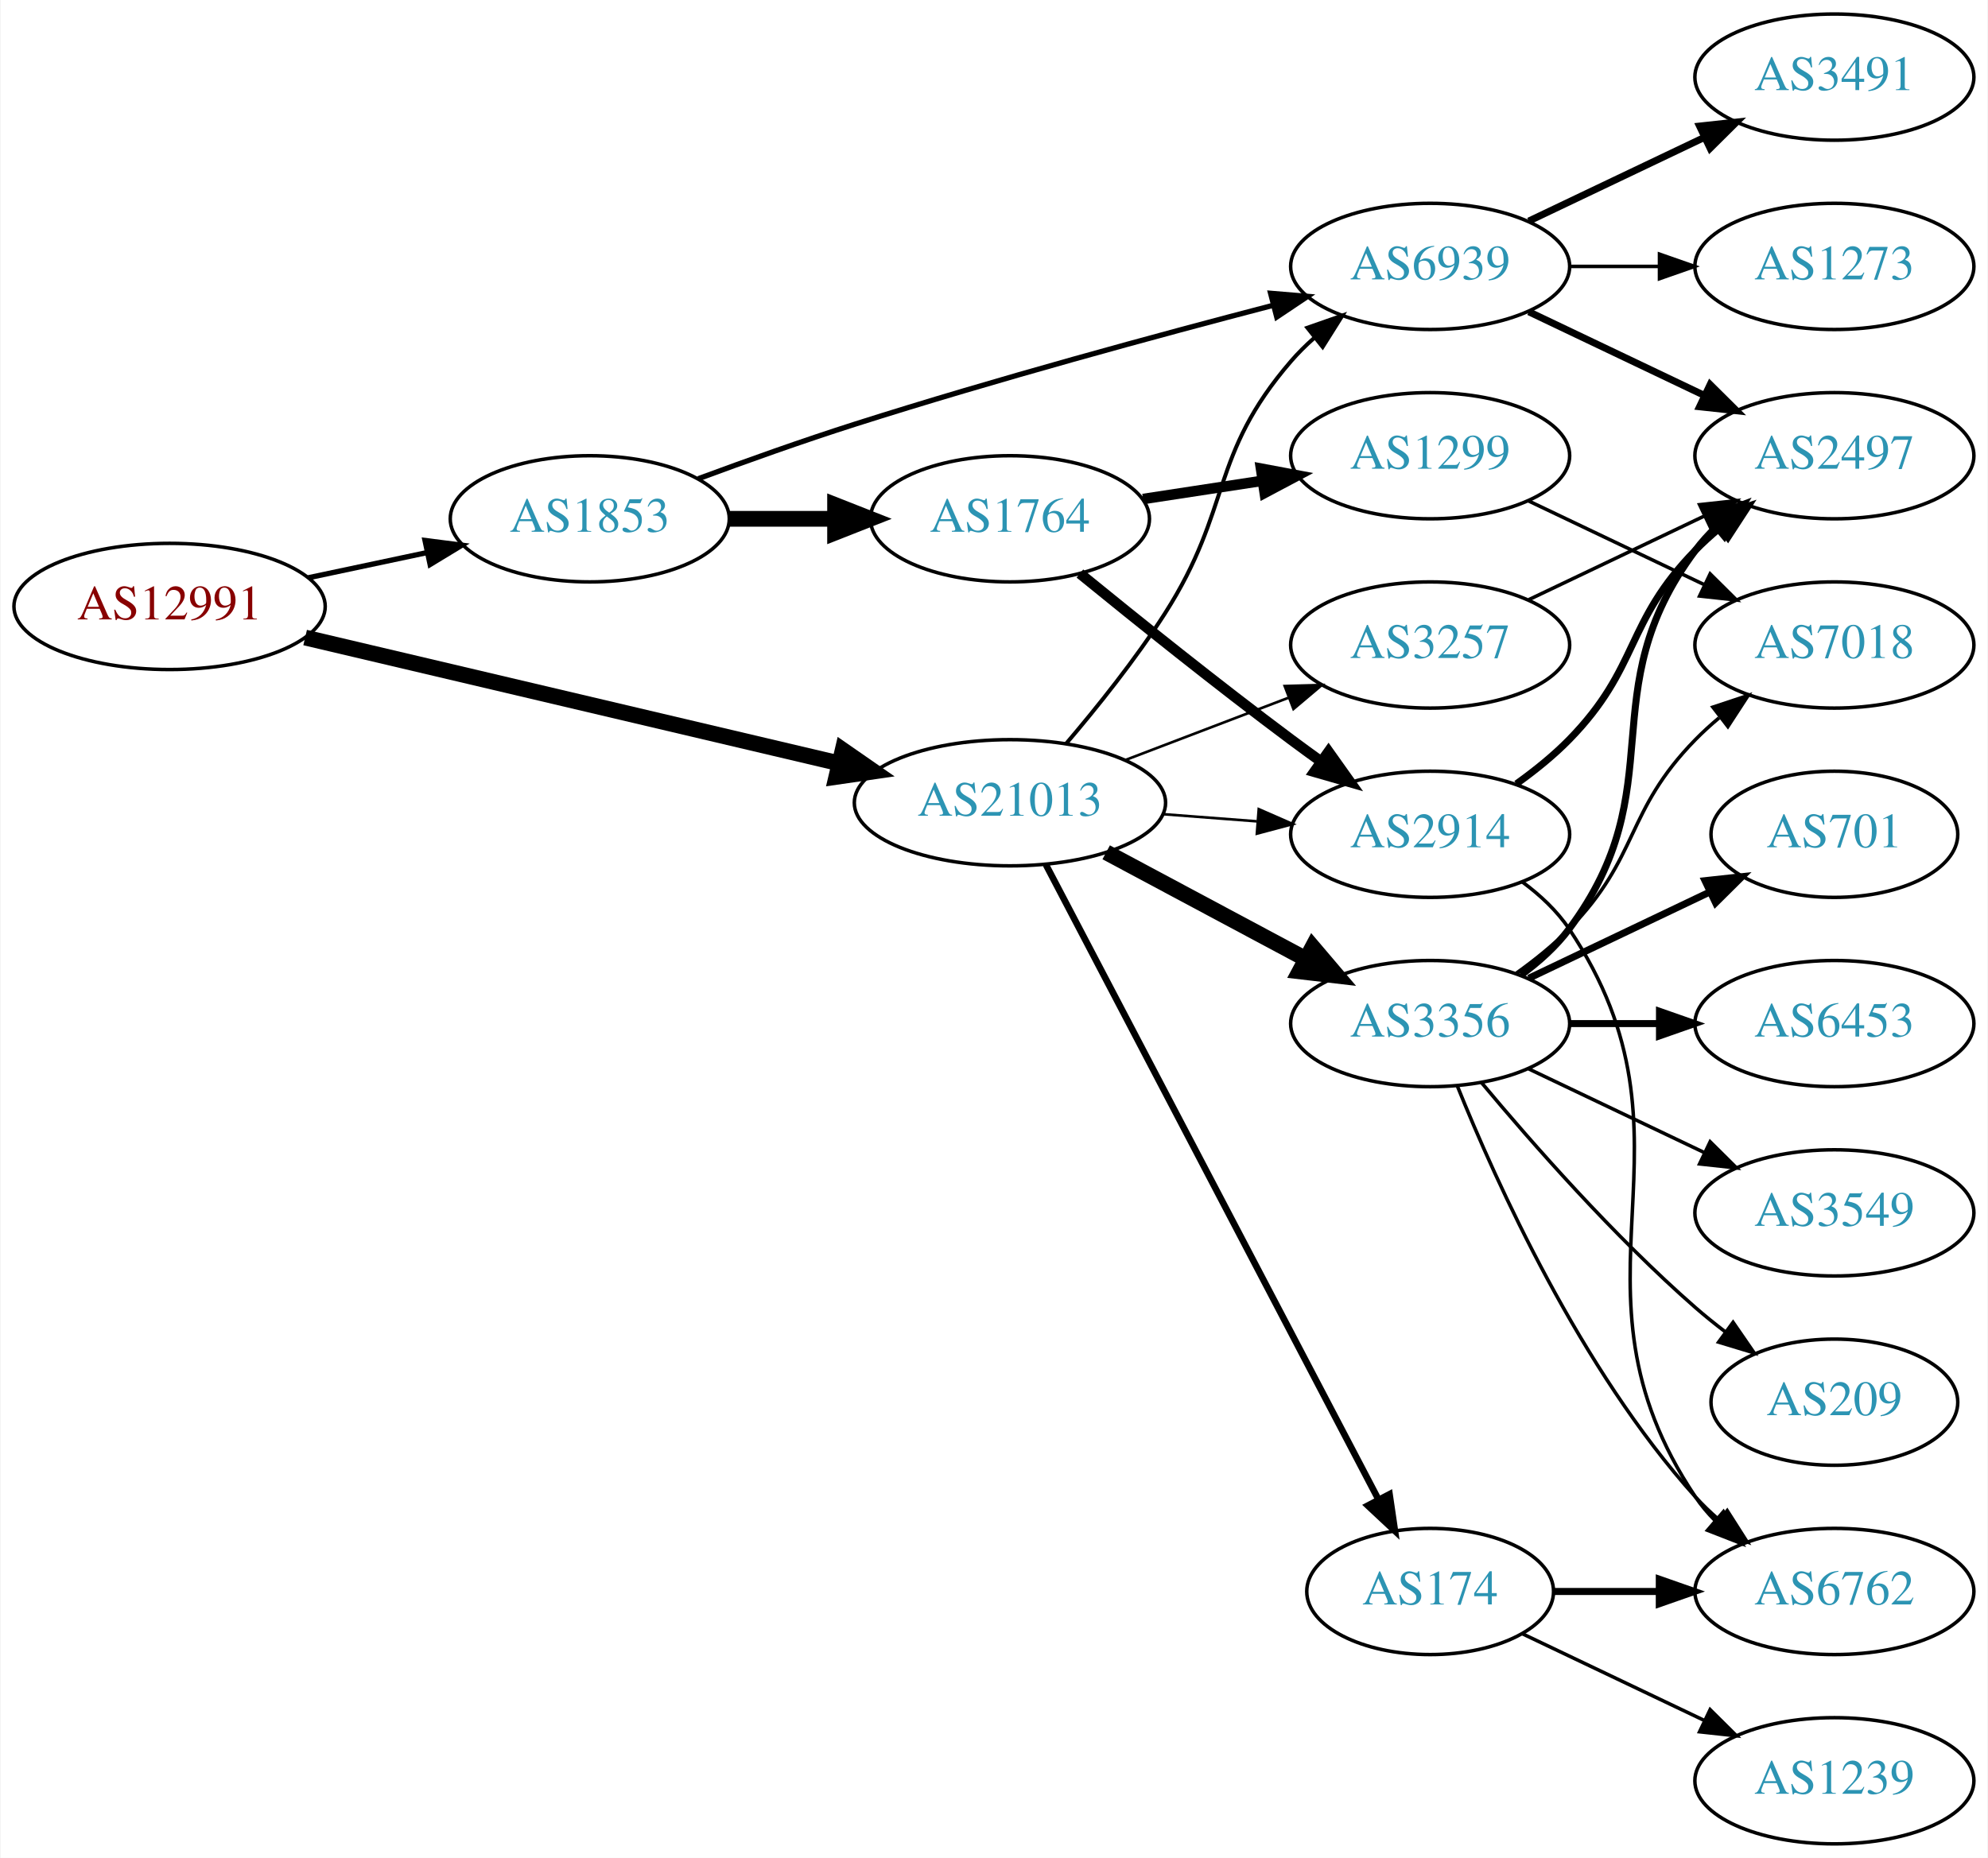
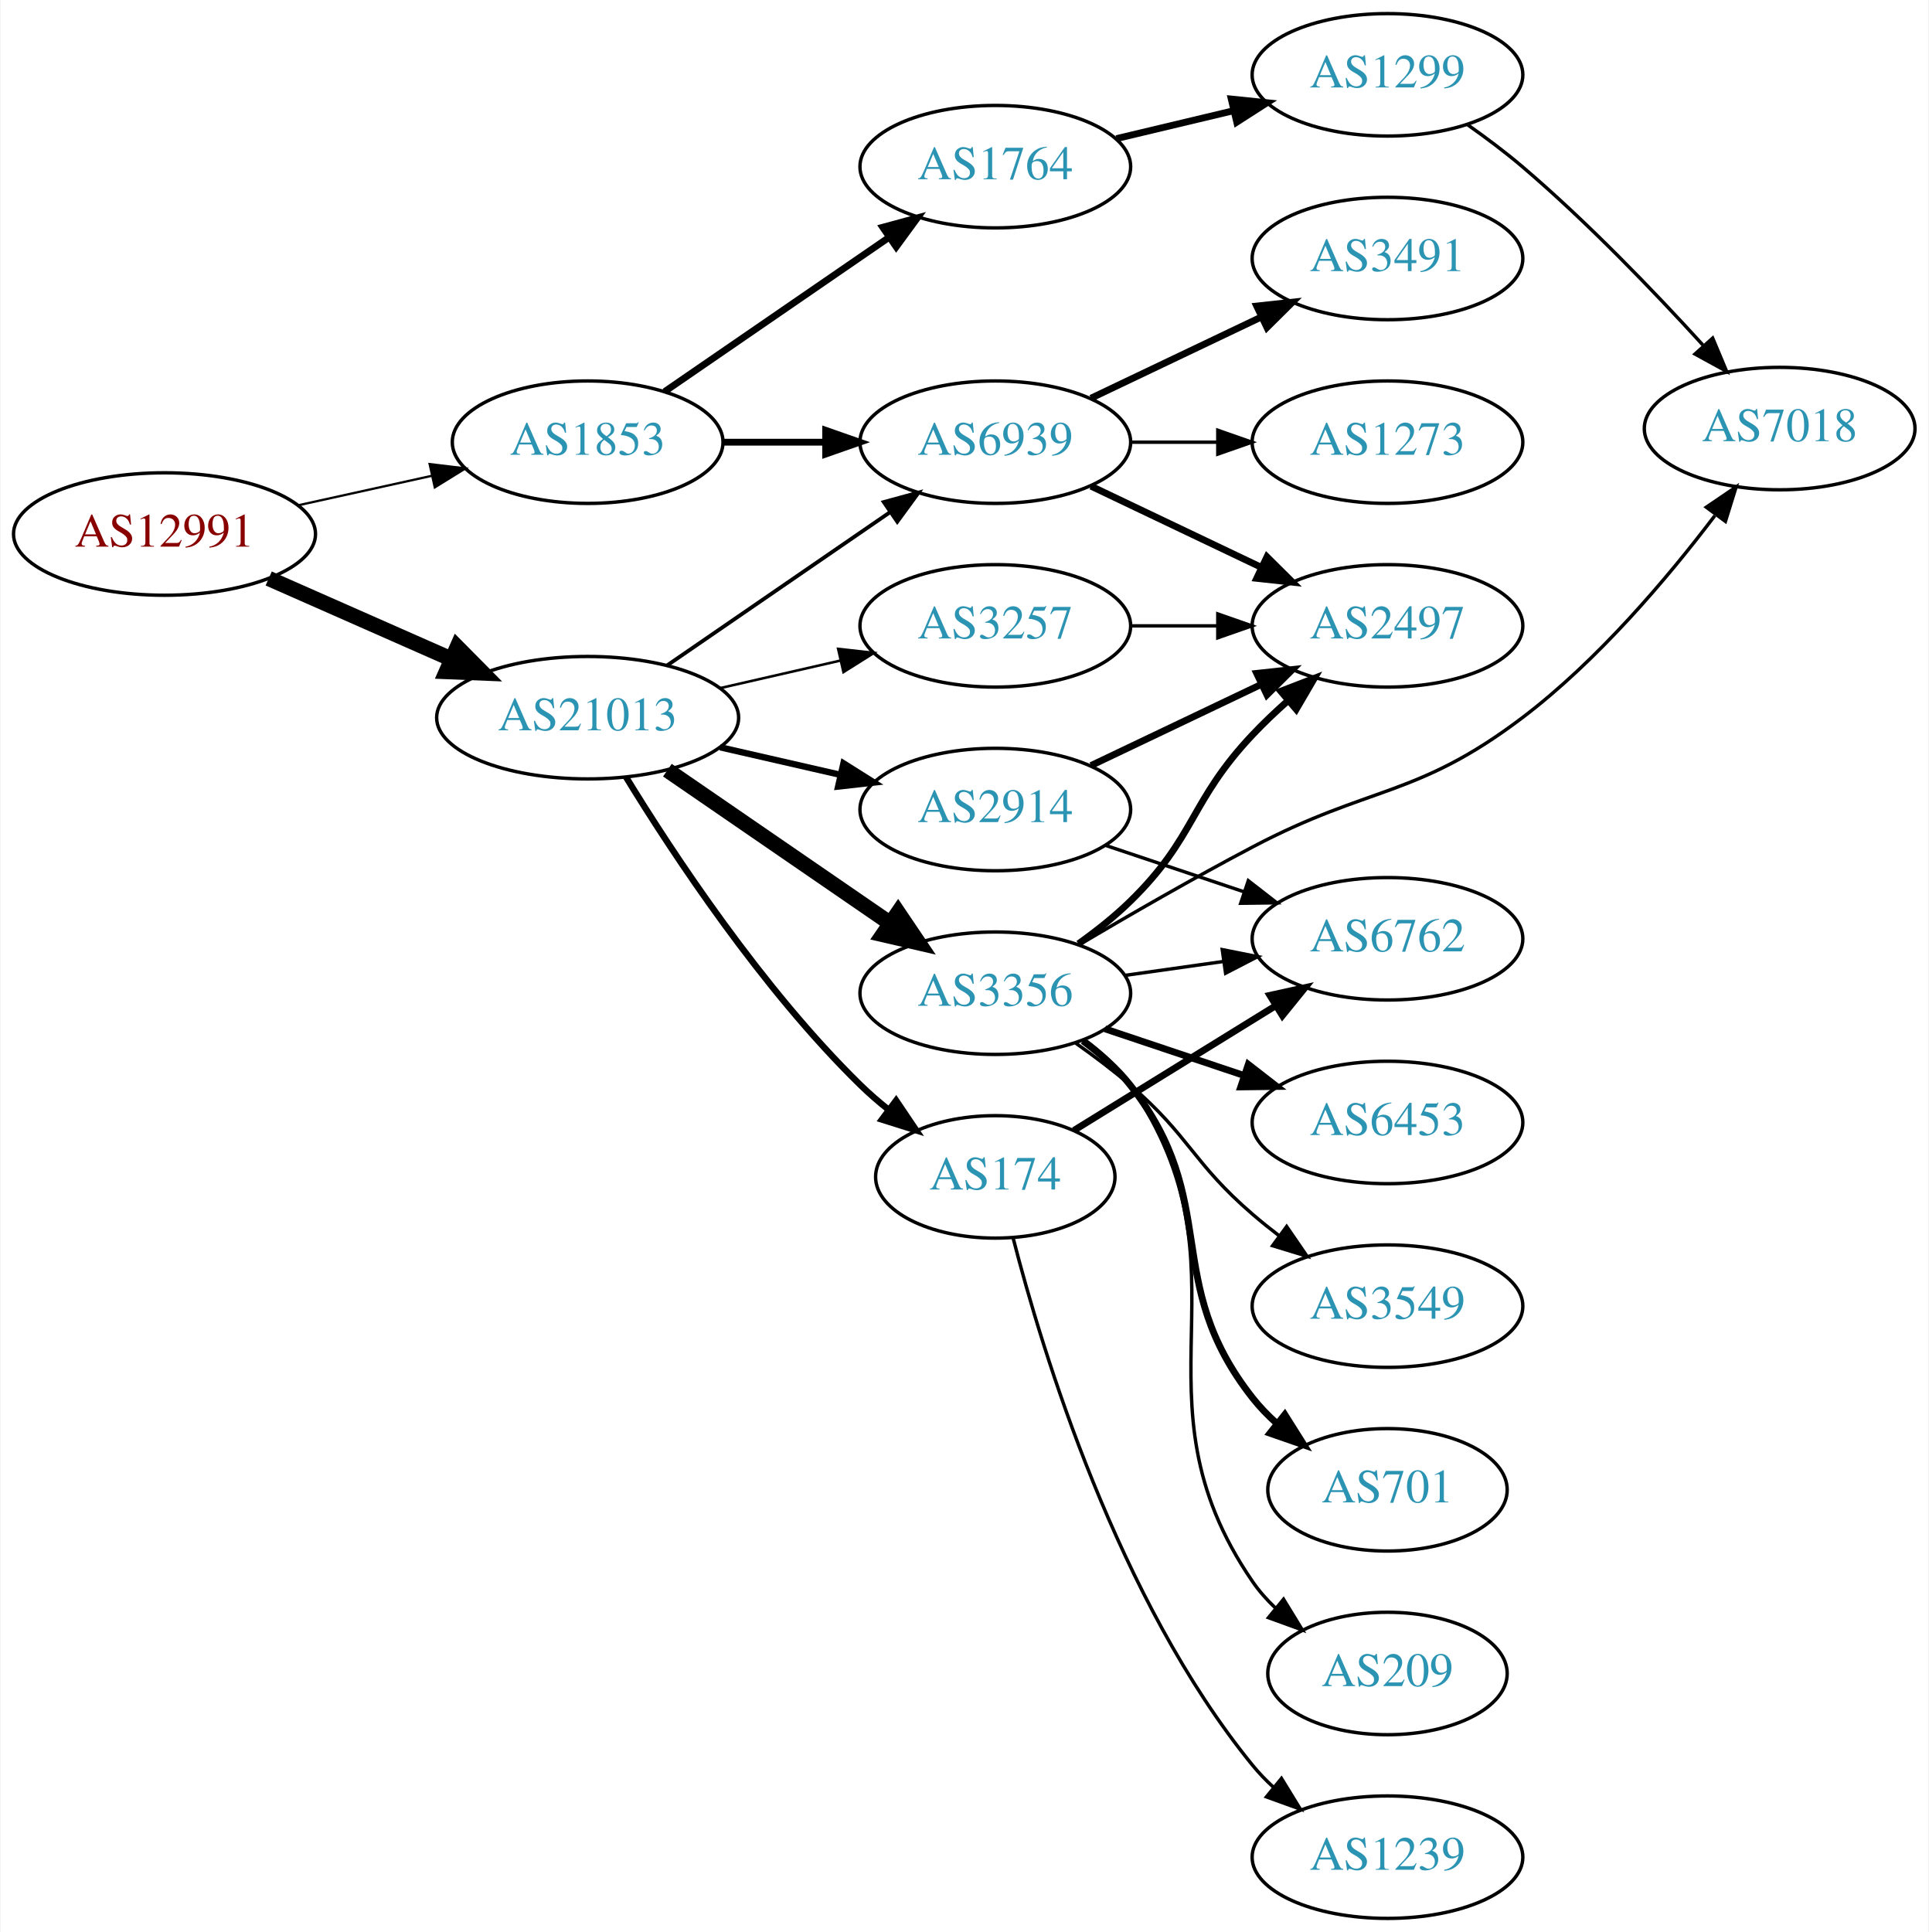
- <svg xmlns="http://www.w3.org/2000/svg" xmlns:xlink="http://www.w3.org/1999/xlink" width="567pt" height="530pt" viewBox="0.00 0.00 566.66 530.00">
-   <g id="graph0" class="graph" transform="scale(1 1) rotate(0) translate(4 526)">
-     <polygon fill="white" stroke="none" points="-4,4 -4,-526 562.663,-526 562.663,4 -4,4" />
+ <svg xmlns="http://www.w3.org/2000/svg" xmlns:xlink="http://www.w3.org/1999/xlink" width="567pt" height="568pt" viewBox="0.00 0.00 566.66 568.00">
+   <g id="graph0" class="graph" transform="scale(1 1) rotate(0) translate(4 564)">
+     <polygon fill="white" stroke="none" points="-4,4 -4,-564 562.663,-564 562.663,4 -4,4" />
    <g id="node1" class="node">
      <g id="a_node1">
        <a xlink:href="/asn/12991" xlink:title="AS12991 ~ Rechenzentrum [AT]">
-           <ellipse fill="#ffffff" stroke="black" cx="44.196" cy="-353" rx="44.393" ry="18" />
-           <text text-anchor="middle" x="44.196" y="-349.3" font-family="Times,serif" font-size="14.00" fill="#880000">AS12991</text>
+           <ellipse fill="#ffffff" stroke="black" cx="44.196" cy="-407" rx="44.393" ry="18" />
+           <text text-anchor="middle" x="44.196" y="-403.3" font-family="Times,serif" font-size="14.00" fill="#880000">AS12991</text>
        </a>
      </g>
    </g>
    <g id="node2" class="node">
      <g id="a_node2">
        <a xlink:href="/asn/1853" xlink:title="AS1853 ~ ACOnet Backbone [AT]">
-           <ellipse fill="#ffffff" stroke="black" cx="164.039" cy="-378" rx="39.794" ry="18" />
-           <text text-anchor="middle" x="164.039" y="-374.3" font-family="Times,serif" font-size="14.00" fill="#2c94b3">AS1853</text>
+           <ellipse fill="#ffffff" stroke="black" cx="168.588" cy="-434" rx="39.794" ry="18" />
+           <text text-anchor="middle" x="168.588" y="-430.3" font-family="Times,serif" font-size="14.00" fill="#2c94b3">AS1853</text>
        </a>
      </g>
    </g>
    <g id="edge1" class="edge">
-       <path fill="none" stroke="black" stroke-width="1.5" d="M83.782,-361.186C94.575,-363.476 106.404,-365.985 117.556,-368.351" />
-       <polygon fill="black" stroke="black" stroke-width="1.5" points="117.048,-371.821 127.557,-370.473 118.501,-364.974 117.048,-371.821" />
+       <path fill="none" stroke="black" stroke-width="0.667" d="M83.586,-415.469C95.977,-418.202 109.824,-421.257 122.644,-424.085" />
+       <polygon fill="black" stroke="black" stroke-width="0.667" points="122.14,-427.558 132.659,-426.295 123.648,-420.722 122.14,-427.558" />
    </g>
    <g id="node3" class="node">
      <g id="a_node3">
        <a xlink:href="/asn/21013" xlink:title="AS21013 ~ Wels, AT [AT]">
-           <ellipse fill="#ffffff" stroke="black" cx="283.881" cy="-297" rx="44.393" ry="18" />
-           <text text-anchor="middle" x="283.881" y="-293.3" font-family="Times,serif" font-size="14.00" fill="#2c94b3">AS21013</text>
+           <ellipse fill="#ffffff" stroke="black" cx="168.588" cy="-353" rx="44.393" ry="18" />
+           <text text-anchor="middle" x="168.588" y="-349.3" font-family="Times,serif" font-size="14.00" fill="#2c94b3">AS21013</text>
        </a>
      </g>
    </g>
    <g id="edge2" class="edge">
-       <path fill="none" stroke="black" stroke-width="4.5" d="M82.858,-344.127C124.113,-334.407 190.369,-318.796 235.215,-308.23" />
-       <polygon fill="black" stroke="black" stroke-width="4.5" points="236.172,-312.05 245.003,-305.924 234.366,-304.385 236.172,-312.05" />
+       <path fill="none" stroke="black" stroke-width="4.5" d="M74.824,-393.928C90.941,-386.817 111.081,-377.931 128.473,-370.258" />
+       <polygon fill="black" stroke="black" stroke-width="4.5" points="130.249,-373.778 137.809,-366.139 127.071,-366.573 130.249,-373.778" />
    </g>
    <g id="node4" class="node">
      <g id="a_node4">
        <a xlink:href="/asn/1764" xlink:title="AS1764 ~ NEXTLAYER-AS [AT]">
-           <ellipse fill="#ffffff" stroke="black" cx="283.881" cy="-378" rx="39.794" ry="18" />
-           <text text-anchor="middle" x="283.881" y="-374.3" font-family="Times,serif" font-size="14.00" fill="#2c94b3">AS1764</text>
+           <ellipse fill="#ffffff" stroke="black" cx="288.431" cy="-515" rx="39.794" ry="18" />
+           <text text-anchor="middle" x="288.431" y="-511.3" font-family="Times,serif" font-size="14.00" fill="#2c94b3">AS1764</text>
        </a>
      </g>
    </g>
    <g id="edge3" class="edge">
-       <path fill="none" stroke="black" stroke-width="4.5" d="M203.951,-378C213.505,-378 223.854,-378 233.817,-378" />
-       <polygon fill="black" stroke="black" stroke-width="4.5" points="234.009,-381.938 244.009,-378 234.009,-374.063 234.009,-381.938" />
+       <path fill="none" stroke="black" stroke-width="2" d="M191.202,-448.857C209.691,-461.565 236.505,-479.995 257.134,-494.175" />
+       <polygon fill="black" stroke="black" stroke-width="2" points="255.331,-497.183 265.555,-499.963 259.296,-491.414 255.331,-497.183" />
    </g>
    <g id="node5" class="node">
      <g id="a_node5">
        <a xlink:href="/asn/6939" xlink:title="AS6939 ~ Hurricane Electric LLC [US]">
-           <ellipse fill="#ffffff" stroke="black" cx="403.724" cy="-450" rx="39.794" ry="18" />
-           <text text-anchor="middle" x="403.724" y="-446.3" font-family="Times,serif" font-size="14.00" fill="#2c94b3">AS6939</text>
+           <ellipse fill="#ffffff" stroke="black" cx="288.431" cy="-434" rx="39.794" ry="18" />
+           <text text-anchor="middle" x="288.431" y="-430.3" font-family="Times,serif" font-size="14.00" fill="#2c94b3">AS6939</text>
        </a>
      </g>
    </g>
    <g id="edge4" class="edge">
-       <path fill="none" stroke="black" stroke-width="1.5" d="M195.002,-389.44C208.563,-394.462 224.846,-400.276 239.685,-405 279.749,-417.753 326.002,-430.318 358.986,-438.916" />
-       <polygon fill="black" stroke="black" stroke-width="1.5" points="358.216,-442.332 368.775,-441.452 359.972,-435.556 358.216,-442.332" />
-     </g>
-     <g id="edge17" class="edge">
-       <path fill="none" stroke="black" stroke-width="1.125" d="M299.86,-313.813C308.658,-324.134 319.666,-337.853 328.077,-351 347.359,-381.137 340.694,-395.922 364.077,-423 366.033,-425.265 368.219,-427.434 370.528,-429.487" />
-       <polygon fill="black" stroke="black" stroke-width="1.125" points="368.703,-432.508 378.706,-436 373.064,-427.032 368.703,-432.508" />
-     </g>
-     <g id="node7" class="node">
-       <g id="a_node7">
-         <a xlink:href="/asn/2914" xlink:title="AS2914 ~ NTT America, Inc. [US]">
-           <ellipse fill="#ffffff" stroke="black" cx="403.724" cy="-288" rx="39.794" ry="18" />
-           <text text-anchor="middle" x="403.724" y="-284.3" font-family="Times,serif" font-size="14.00" fill="#2c94b3">AS2914</text>
-         </a>
-       </g>
-     </g>
-     <g id="edge16" class="edge">
-       <path fill="none" stroke="black" stroke-width="0.75" d="M327.425,-293.751C336.144,-293.085 345.382,-292.379 354.291,-291.699" />
-       <polygon fill="black" stroke="black" stroke-width="0.75" points="354.841,-295.167 364.545,-290.916 354.308,-288.188 354.841,-295.167" />
+       <path fill="none" stroke="black" stroke-width="2" d="M208.501,-434C218.054,-434 228.404,-434 238.367,-434" />
+       <polygon fill="black" stroke="black" stroke-width="2" points="238.559,-437.5 248.559,-434 238.559,-430.5 238.559,-437.5" />
+     </g>
+     <g id="edge14" class="edge">
+       <path fill="none" stroke="black" stroke-width="1.125" d="M192.031,-368.426C210.612,-381.198 237.173,-399.455 257.553,-413.463" />
+       <polygon fill="black" stroke="black" stroke-width="1.125" points="255.643,-416.398 265.867,-419.178 259.609,-410.629 255.643,-416.398" />
+     </g>
+     <g id="node11" class="node">
+       <g id="a_node11">
+         <a xlink:href="/asn/3356" xlink:title="AS3356 ~ Level 3 Parent, LLC [US]">
+           <ellipse fill="#ffffff" stroke="black" cx="288.431" cy="-272" rx="39.794" ry="18" />
+           <text text-anchor="middle" x="288.431" y="-268.3" font-family="Times,serif" font-size="14.00" fill="#2c94b3">AS3356</text>
+         </a>
+       </g>
+     </g>
+     <g id="edge10" class="edge">
+       <path fill="none" stroke="black" stroke-width="4.5" d="M192.031,-337.574C210.612,-324.802 237.173,-306.545 257.553,-292.537" />
+       <polygon fill="black" stroke="black" stroke-width="4.5" points="259.856,-295.731 265.867,-286.822 255.396,-289.242 259.856,-295.731" />
+     </g>
+     <g id="node12" class="node">
+       <g id="a_node12">
+         <a xlink:href="/asn/3257" xlink:title="AS3257 ~ GTT [DE]">
+           <ellipse fill="#ffffff" stroke="black" cx="288.431" cy="-380" rx="39.794" ry="18" />
+           <text text-anchor="middle" x="288.431" y="-376.3" font-family="Times,serif" font-size="14.00" fill="#2c94b3">AS3257</text>
+         </a>
+       </g>
+     </g>
+     <g id="edge11" class="edge">
+       <path fill="none" stroke="black" stroke-width="0.75" d="M207.523,-361.692C218.764,-364.267 231.176,-367.111 242.799,-369.774" />
+       <polygon fill="black" stroke="black" stroke-width="0.75" points="242.232,-373.235 252.761,-372.057 243.795,-366.412 242.232,-373.235" />
    </g>
    <g id="node13" class="node">
      <g id="a_node13">
        <a xlink:href="/asn/174" xlink:title="AS174 ~ Cogent Communications [US]">
-           <ellipse fill="#ffffff" stroke="black" cx="403.724" cy="-72" rx="35.194" ry="18" />
-           <text text-anchor="middle" x="403.724" y="-68.3" font-family="Times,serif" font-size="14.00" fill="#2c94b3">AS174</text>
-         </a>
-       </g>
-     </g>
-     <g id="edge13" class="edge">
-       <path fill="none" stroke="black" stroke-width="1.875" d="M294.128,-279.345C314.745,-239.981 364.571,-144.846 388.897,-98.399" />
-       <polygon fill="black" stroke="black" stroke-width="1.875" points="392.142,-99.747 393.682,-89.264 385.941,-96.499 392.142,-99.747" />
+           <ellipse fill="#ffffff" stroke="black" cx="288.431" cy="-218" rx="35.194" ry="18" />
+           <text text-anchor="middle" x="288.431" y="-214.3" font-family="Times,serif" font-size="14.00" fill="#2c94b3">AS174</text>
+         </a>
+       </g>
+     </g>
+     <g id="edge12" class="edge">
+       <path fill="none" stroke="black" stroke-width="1.875" d="M179.854,-335.56C193.662,-313.009 219.851,-273.278 248.784,-245 251.32,-242.522 254.103,-240.11 256.979,-237.812" />
+       <polygon fill="black" stroke="black" stroke-width="1.875" points="259.275,-240.465 265.195,-231.679 255.088,-234.856 259.275,-240.465" />
    </g>
    <g id="node14" class="node">
      <g id="a_node14">
-         <a xlink:href="/asn/3257" xlink:title="AS3257 ~ GTT [DE]">
-           <ellipse fill="#ffffff" stroke="black" cx="403.724" cy="-342" rx="39.794" ry="18" />
-           <text text-anchor="middle" x="403.724" y="-338.3" font-family="Times,serif" font-size="14.00" fill="#2c94b3">AS3257</text>
-         </a>
-       </g>
-     </g>
-     <g id="edge14" class="edge">
-       <path fill="none" stroke="black" stroke-width="0.75" d="M316.771,-309.178C331.085,-314.644 348.117,-321.148 363.229,-326.918" />
-       <polygon fill="black" stroke="black" stroke-width="0.75" points="362.244,-330.289 372.835,-330.586 364.741,-323.749 362.244,-330.289" />
-     </g>
-     <g id="node15" class="node">
-       <g id="a_node15">
-         <a xlink:href="/asn/3356" xlink:title="AS3356 ~ Level 3 Parent, LLC [US]">
-           <ellipse fill="#ffffff" stroke="black" cx="403.724" cy="-234" rx="39.794" ry="18" />
-           <text text-anchor="middle" x="403.724" y="-230.3" font-family="Times,serif" font-size="14.00" fill="#2c94b3">AS3356</text>
-         </a>
-       </g>
-     </g>
-     <g id="edge15" class="edge">
-       <path fill="none" stroke="black" stroke-width="4.5" d="M311.327,-282.862C328.085,-273.903 349.94,-262.219 368.077,-252.523" />
-       <polygon fill="black" stroke="black" stroke-width="4.5" points="370.213,-255.846 377.175,-247.659 366.5,-248.901 370.213,-255.846" />
+         <a xlink:href="/asn/2914" xlink:title="AS2914 ~ NTT America, Inc. [US]">
+           <ellipse fill="#ffffff" stroke="black" cx="288.431" cy="-326" rx="39.794" ry="18" />
+           <text text-anchor="middle" x="288.431" y="-322.3" font-family="Times,serif" font-size="14.00" fill="#2c94b3">AS2914</text>
+         </a>
+       </g>
+     </g>
+     <g id="edge13" class="edge">
+       <path fill="none" stroke="black" stroke-width="1.875" d="M207.523,-344.308C218.764,-341.733 231.176,-338.889 242.799,-336.226" />
+       <polygon fill="black" stroke="black" stroke-width="1.875" points="243.795,-339.588 252.761,-333.943 242.232,-332.765 243.795,-339.588" />
    </g>
    <g id="node6" class="node">
      <g id="a_node6">
        <a xlink:href="/asn/1299" xlink:title="AS1299 ~ Telia Carrier [EU]">
-           <ellipse fill="#ffffff" stroke="black" cx="403.724" cy="-396" rx="39.794" ry="18" />
-           <text text-anchor="middle" x="403.724" y="-392.3" font-family="Times,serif" font-size="14.00" fill="#2c94b3">AS1299</text>
+           <ellipse fill="#ffffff" stroke="black" cx="403.724" cy="-542" rx="39.794" ry="18" />
+           <text text-anchor="middle" x="403.724" y="-538.3" font-family="Times,serif" font-size="14.00" fill="#2c94b3">AS1299</text>
        </a>
      </g>
    </g>
    <g id="edge5" class="edge">
-       <path fill="none" stroke="black" stroke-width="3" d="M321.844,-383.646C332.593,-385.288 344.48,-387.104 355.757,-388.826" />
-       <polygon fill="black" stroke="black" stroke-width="3" points="355.478,-392.324 365.892,-390.374 356.535,-385.404 355.478,-392.324" />
+       <path fill="none" stroke="black" stroke-width="2" d="M324.038,-523.248C334.909,-525.838 347.064,-528.735 358.506,-531.462" />
+       <polygon fill="black" stroke="black" stroke-width="2" points="357.789,-534.889 368.328,-533.803 359.412,-528.08 357.789,-534.889" />
+     </g>
+     <g id="node7" class="node">
+       <g id="a_node7">
+         <a xlink:href="/asn/3491" xlink:title="AS3491 ~ PCCW Global, Inc. [US]">
+           <ellipse fill="#ffffff" stroke="black" cx="403.724" cy="-488" rx="39.794" ry="18" />
+           <text text-anchor="middle" x="403.724" y="-484.3" font-family="Times,serif" font-size="14.00" fill="#2c94b3">AS3491</text>
+         </a>
+       </g>
    </g>
    <g id="edge6" class="edge">
-       <path fill="none" stroke="black" stroke-width="3" d="M303.825,-362.386C319.708,-349.426 343.094,-330.652 364.077,-315 366.851,-312.931 369.763,-310.809 372.691,-308.707" />
-       <polygon fill="black" stroke="black" stroke-width="3" points="374.75,-311.538 380.888,-302.902 370.705,-305.826 374.75,-311.538" />
+       <path fill="none" stroke="black" stroke-width="2" d="M316.567,-446.934C331.561,-454.081 350.382,-463.052 366.605,-470.785" />
+       <polygon fill="black" stroke="black" stroke-width="2" points="365.276,-474.028 375.809,-475.171 368.288,-467.709 365.276,-474.028" />
    </g>
    <g id="node8" class="node">
      <g id="a_node8">
-         <a xlink:href="/asn/3491" xlink:title="AS3491 ~ PCCW Global, Inc. [US]">
-           <ellipse fill="#ffffff" stroke="black" cx="519.017" cy="-504" rx="39.794" ry="18" />
-           <text text-anchor="middle" x="519.017" y="-500.3" font-family="Times,serif" font-size="14.00" fill="#2c94b3">AS3491</text>
+         <a xlink:href="/asn/2497" xlink:title="AS2497 ~ Internet Initiative Japan Inc. [JP]">
+           <ellipse fill="#ffffff" stroke="black" cx="403.724" cy="-380" rx="39.794" ry="18" />
+           <text text-anchor="middle" x="403.724" y="-376.3" font-family="Times,serif" font-size="14.00" fill="#2c94b3">AS2497</text>
        </a>
      </g>
    </g>
    <g id="edge7" class="edge">
-       <path fill="none" stroke="black" stroke-width="2" d="M431.86,-462.934C446.854,-470.081 465.675,-479.052 481.898,-486.785" />
-       <polygon fill="black" stroke="black" stroke-width="2" points="480.569,-490.028 491.102,-491.171 483.581,-483.709 480.569,-490.028" />
+       <path fill="none" stroke="black" stroke-width="2" d="M316.567,-421.066C331.561,-413.919 350.382,-404.948 366.605,-397.215" />
+       <polygon fill="black" stroke="black" stroke-width="2" points="368.288,-400.291 375.809,-392.829 365.276,-393.972 368.288,-400.291" />
    </g>
    <g id="node9" class="node">
      <g id="a_node9">
-         <a xlink:href="/asn/2497" xlink:title="AS2497 ~ Internet Initiative Japan Inc. [JP]">
-           <ellipse fill="#ffffff" stroke="black" cx="519.017" cy="-396" rx="39.794" ry="18" />
-           <text text-anchor="middle" x="519.017" y="-392.3" font-family="Times,serif" font-size="14.00" fill="#2c94b3">AS2497</text>
+         <a xlink:href="/asn/1273" xlink:title="AS1273 ~ Vodafone Group PLC [EU]">
+           <ellipse fill="#ffffff" stroke="black" cx="403.724" cy="-434" rx="39.794" ry="18" />
+           <text text-anchor="middle" x="403.724" y="-430.3" font-family="Times,serif" font-size="14.00" fill="#2c94b3">AS1273</text>
        </a>
      </g>
    </g>
    <g id="edge8" class="edge">
-       <path fill="none" stroke="black" stroke-width="2" d="M431.86,-437.066C446.854,-429.919 465.675,-420.948 481.898,-413.215" />
-       <polygon fill="black" stroke="black" stroke-width="2" points="483.581,-416.291 491.102,-408.829 480.569,-409.972 483.581,-416.291" />
+       <path fill="none" stroke="black" d="M328.103,-434C336.306,-434 345.07,-434 353.602,-434" />
+       <polygon fill="black" stroke="black" points="353.841,-437.5 363.841,-434 353.841,-430.5 353.841,-437.5" />
    </g>
    <g id="node10" class="node">
      <g id="a_node10">
-         <a xlink:href="/asn/1273" xlink:title="AS1273 ~ Vodafone Group PLC [EU]">
-           <ellipse fill="#ffffff" stroke="black" cx="519.017" cy="-450" rx="39.794" ry="18" />
-           <text text-anchor="middle" x="519.017" y="-446.3" font-family="Times,serif" font-size="14.00" fill="#2c94b3">AS1273</text>
+         <a xlink:href="/asn/7018" xlink:title="AS7018 ~ AT&amp;T Services, Inc. [US]">
+           <ellipse fill="#ffffff" stroke="black" cx="519.017" cy="-438" rx="39.794" ry="18" />
+           <text text-anchor="middle" x="519.017" y="-434.3" font-family="Times,serif" font-size="14.00" fill="#2c94b3">AS7018</text>
        </a>
      </g>
    </g>
    <g id="edge9" class="edge">
-       <path fill="none" stroke="black" d="M443.396,-450C451.599,-450 460.363,-450 468.895,-450" />
-       <polygon fill="black" stroke="black" points="469.134,-453.5 479.134,-450 469.134,-446.5 469.134,-453.5" />
-     </g>
-     <g id="node12" class="node">
-       <g id="a_node12">
-         <a xlink:href="/asn/7018" xlink:title="AS7018 ~ AT&amp;T Services, Inc. [US]">
-           <ellipse fill="#ffffff" stroke="black" cx="519.017" cy="-342" rx="39.794" ry="18" />
-           <text text-anchor="middle" x="519.017" y="-338.3" font-family="Times,serif" font-size="14.00" fill="#2c94b3">AS7018</text>
-         </a>
-       </g>
-     </g>
-     <g id="edge12" class="edge">
-       <path fill="none" stroke="black" d="M431.86,-383.066C446.854,-375.919 465.675,-366.948 481.898,-359.215" />
-       <polygon fill="black" stroke="black" points="483.581,-362.291 491.102,-354.829 480.569,-355.972 483.581,-362.291" />
-     </g>
-     <g id="edge10" class="edge">
-       <path fill="none" stroke="black" stroke-width="2" d="M428.318,-302.389C433.574,-306.148 438.906,-310.437 443.37,-315 463.543,-335.617 459.198,-348.383 479.37,-369 481.463,-371.139 483.746,-373.218 486.123,-375.21" />
-       <polygon fill="black" stroke="black" stroke-width="2" points="484.367,-378.275 494.423,-381.611 488.641,-372.732 484.367,-378.275" />
-     </g>
-     <g id="node11" class="node">
-       <g id="a_node11">
+       <path fill="none" stroke="black" d="M427.338,-527.281C432.741,-523.474 438.385,-519.245 443.37,-515 462.443,-498.759 482.087,-478.32 496.433,-462.582" />
+       <polygon fill="black" stroke="black" points="499.327,-464.6 503.422,-454.828 494.127,-459.914 499.327,-464.6" />
+     </g>
+     <g id="edge19" class="edge">
+       <path fill="none" stroke="black" stroke-width="2" d="M312.876,-286.539C318.138,-290.291 323.51,-294.54 328.077,-299 347.412,-317.88 345.53,-328.346 364.077,-348 367.257,-351.37 370.784,-354.72 374.376,-357.915" />
+       <polygon fill="black" stroke="black" stroke-width="2" points="372.352,-360.788 382.235,-364.604 376.889,-355.457 372.352,-360.788" />
+     </g>
+     <g id="edge21" class="edge">
+       <path fill="none" stroke="black" d="M313.043,-286.214C327.602,-294.824 346.742,-305.87 364.077,-315 398.654,-333.211 412.225,-329.396 443.37,-353 465.565,-369.821 486.074,-394.086 499.955,-412.387" />
+       <polygon fill="black" stroke="black" points="497.449,-414.884 506.216,-420.834 503.073,-410.716 497.449,-414.884" />
+     </g>
+     <g id="node15" class="node">
+       <g id="a_node15">
+         <a xlink:href="/asn/6453" xlink:title="AS6453 ~ TATA COMMUNICATIONS (AMERICA) INC [US]">
+           <ellipse fill="#ffffff" stroke="black" cx="403.724" cy="-234" rx="39.794" ry="18" />
+           <text text-anchor="middle" x="403.724" y="-230.3" font-family="Times,serif" font-size="14.00" fill="#2c94b3">AS6453</text>
+         </a>
+       </g>
+     </g>
+     <g id="edge15" class="edge">
+       <path fill="none" stroke="black" stroke-width="2" d="M320.688,-261.516C333.337,-257.273 348.116,-252.316 361.618,-247.788" />
+       <polygon fill="black" stroke="black" stroke-width="2" points="362.807,-251.08 371.175,-244.582 360.581,-244.444 362.807,-251.08" />
+     </g>
+     <g id="node16" class="node">
+       <g id="a_node16">
        <a xlink:href="/asn/6762" xlink:title="AS6762 ~ TELECOM ITALIA SPARKLE S.p.A. [IT]">
-           <ellipse fill="#ffffff" stroke="black" cx="519.017" cy="-72" rx="39.794" ry="18" />
-           <text text-anchor="middle" x="519.017" y="-68.3" font-family="Times,serif" font-size="14.00" fill="#2c94b3">AS6762</text>
-         </a>
-       </g>
-     </g>
-     <g id="edge11" class="edge">
-       <path fill="none" stroke="black" d="M430.043,-274.393C435.099,-270.649 439.91,-266.169 443.37,-261 484.395,-199.706 438.346,-160.294 479.37,-99 480.992,-96.577 482.911,-94.305 485.013,-92.19" />
-       <polygon fill="black" stroke="black" points="487.38,-94.771 492.698,-85.607 482.826,-89.454 487.38,-94.771" />
-     </g>
-     <g id="edge26" class="edge">
-       <path fill="none" stroke="black" stroke-width="2" d="M439.023,-72C448.4,-72 458.75,-72 468.785,-72" />
-       <polygon fill="black" stroke="black" stroke-width="2" points="469.074,-75.5 479.074,-72 469.074,-68.5 469.074,-75.5" />
+           <ellipse fill="#ffffff" stroke="black" cx="403.724" cy="-288" rx="39.794" ry="18" />
+           <text text-anchor="middle" x="403.724" y="-284.3" font-family="Times,serif" font-size="14.00" fill="#2c94b3">AS6762</text>
+         </a>
+       </g>
+     </g>
+     <g id="edge16" class="edge">
+       <path fill="none" stroke="black" d="M326.527,-277.239C335.819,-278.551 345.911,-279.976 355.617,-281.347" />
+       <polygon fill="black" stroke="black" points="355.153,-284.816 365.544,-282.749 356.132,-277.885 355.153,-284.816" />
+     </g>
+     <g id="node17" class="node">
+       <g id="a_node17">
+         <a xlink:href="/asn/3549" xlink:title="AS3549 ~ Level 3 Parent, LLC [US]">
+           <ellipse fill="#ffffff" stroke="black" cx="403.724" cy="-180" rx="39.794" ry="18" />
+           <text text-anchor="middle" x="403.724" y="-176.3" font-family="Times,serif" font-size="14.00" fill="#2c94b3">AS3549</text>
+         </a>
+       </g>
+     </g>
+     <g id="edge17" class="edge">
+       <path fill="none" stroke="black" d="M312.08,-257.322C317.482,-253.513 323.116,-249.274 328.077,-245 345.703,-229.816 346.451,-222.184 364.077,-207 366.558,-204.863 369.206,-202.735 371.91,-200.665" />
+       <polygon fill="black" stroke="black" points="374.08,-203.414 380.075,-194.678 369.941,-197.769 374.08,-203.414" />
+     </g>
+     <g id="node18" class="node">
+       <g id="a_node18">
+         <a xlink:href="/asn/701" xlink:title="AS701 ~ UUNET [US]">
+           <ellipse fill="#ffffff" stroke="black" cx="403.724" cy="-126" rx="35.194" ry="18" />
+           <text text-anchor="middle" x="403.724" y="-122.3" font-family="Times,serif" font-size="14.00" fill="#2c94b3">AS701</text>
+         </a>
+       </g>
+     </g>
+     <g id="edge18" class="edge">
+       <path fill="none" stroke="black" stroke-width="2" d="M314.174,-257.975C319.26,-254.252 324.229,-249.887 328.077,-245 355.24,-210.502 336.915,-187.498 364.077,-153 366.153,-150.363 368.555,-147.879 371.126,-145.565" />
+       <polygon fill="black" stroke="black" stroke-width="2" points="373.538,-148.119 379.187,-139.156 369.181,-142.64 373.538,-148.119" />
+     </g>
+     <g id="node19" class="node">
+       <g id="a_node19">
+         <a xlink:href="/asn/209" xlink:title="AS209 ~ CenturyLink Communications, LLC [US]">
+           <ellipse fill="#ffffff" stroke="black" cx="403.724" cy="-72" rx="35.194" ry="18" />
+           <text text-anchor="middle" x="403.724" y="-68.3" font-family="Times,serif" font-size="14.00" fill="#2c94b3">AS209</text>
+         </a>
+       </g>
+     </g>
+     <g id="edge20" class="edge">
+       <path fill="none" stroke="black" d="M314.662,-258.333C319.722,-254.592 324.558,-250.129 328.077,-245 365.889,-189.893 326.265,-154.107 364.077,-99 365.976,-96.233 368.258,-93.66 370.751,-91.289" />
+       <polygon fill="black" stroke="black" points="373.169,-93.834 378.695,-84.794 368.738,-88.414 373.169,-93.834" />
+     </g>
+     <g id="edge22" class="edge">
+       <path fill="none" stroke="black" d="M328.103,-380C336.306,-380 345.07,-380 353.602,-380" />
+       <polygon fill="black" stroke="black" points="353.841,-383.5 363.841,-380 353.841,-376.5 353.841,-383.5" />
+     </g>
+     <g id="edge23" class="edge">
+       <path fill="none" stroke="black" stroke-width="2" d="M311.544,-231.663C328.443,-242.105 351.974,-256.644 370.898,-268.336" />
+       <polygon fill="black" stroke="black" stroke-width="2" points="369.151,-271.371 379.498,-273.65 372.831,-265.416 369.151,-271.371" />
    </g>
    <g id="node20" class="node">
      <g id="a_node20">
        <a xlink:href="/asn/1239" xlink:title="AS1239 ~ Sprint [US]">
-           <ellipse fill="#ffffff" stroke="black" cx="519.017" cy="-18" rx="39.794" ry="18" />
-           <text text-anchor="middle" x="519.017" y="-14.3" font-family="Times,serif" font-size="14.00" fill="#2c94b3">AS1239</text>
-         </a>
-       </g>
-     </g>
-     <g id="edge27" class="edge">
-       <path fill="none" stroke="black" d="M430.149,-59.881C445.452,-52.587 465.175,-43.187 482.057,-35.14" />
-       <polygon fill="black" stroke="black" points="483.576,-38.293 491.097,-30.831 480.564,-31.974 483.576,-38.293" />
+           <ellipse fill="#ffffff" stroke="black" cx="403.724" cy="-18" rx="39.794" ry="18" />
+           <text text-anchor="middle" x="403.724" y="-14.3" font-family="Times,serif" font-size="14.00" fill="#2c94b3">AS1239</text>
+         </a>
+       </g>
+     </g>
+     <g id="edge24" class="edge">
+       <path fill="none" stroke="black" d="M293.652,-200.095C302.241,-166.648 324.382,-93.671 364.077,-45 365.92,-42.74 367.999,-40.587 370.211,-38.553" />
+       <polygon fill="black" stroke="black" points="372.561,-41.154 378.104,-32.124 368.14,-35.726 372.561,-41.154" />
    </g>
    <g id="edge25" class="edge">
-       <path fill="none" stroke="black" d="M431.86,-354.934C446.854,-362.081 465.675,-371.052 481.898,-378.785" />
-       <polygon fill="black" stroke="black" points="480.569,-382.028 491.102,-383.171 483.581,-375.709 480.569,-382.028" />
-     </g>
-     <g id="edge19" class="edge">
-       <path fill="none" stroke="black" stroke-width="2" d="M429.655,-247.882C434.731,-251.611 439.649,-256.016 443.37,-261 473.642,-301.542 449.099,-328.458 479.37,-369 481.115,-371.336 483.122,-373.545 485.285,-375.617" />
-       <polygon fill="black" stroke="black" stroke-width="2" points="483.163,-378.405 493.086,-382.118 487.645,-373.027 483.163,-378.405" />
-     </g>
-     <g id="edge20" class="edge">
-       <path fill="none" stroke="black" d="M411.472,-216.213C422.523,-188.757 446.576,-135.422 479.37,-99 481.373,-96.776 483.591,-94.637 485.924,-92.603" />
-       <polygon fill="black" stroke="black" points="488.454,-95.065 494.143,-86.127 484.122,-89.567 488.454,-95.065" />
-     </g>
-     <g id="edge23" class="edge">
-       <path fill="none" stroke="black" d="M428.318,-248.389C433.574,-252.148 438.906,-256.437 443.37,-261 463.543,-281.617 459.198,-294.383 479.37,-315 481.463,-317.139 483.746,-319.218 486.123,-321.21" />
-       <polygon fill="black" stroke="black" points="484.367,-324.275 494.423,-327.611 488.641,-318.732 484.367,-324.275" />
-     </g>
-     <g id="node16" class="node">
-       <g id="a_node16">
-         <a xlink:href="/asn/701" xlink:title="AS701 ~ UUNET [US]">
-           <ellipse fill="#ffffff" stroke="black" cx="519.017" cy="-288" rx="35.194" ry="18" />
-           <text text-anchor="middle" x="519.017" y="-284.3" font-family="Times,serif" font-size="14.00" fill="#2c94b3">AS701</text>
-         </a>
-       </g>
-     </g>
-     <g id="edge18" class="edge">
-       <path fill="none" stroke="black" stroke-width="2" d="M431.86,-246.934C447.292,-254.29 466.778,-263.577 483.313,-271.459" />
-       <polygon fill="black" stroke="black" stroke-width="2" points="482.121,-274.768 492.654,-275.911 485.133,-268.449 482.121,-274.768" />
-     </g>
-     <g id="node17" class="node">
-       <g id="a_node17">
-         <a xlink:href="/asn/6453" xlink:title="AS6453 ~ TATA COMMUNICATIONS (AMERICA) INC [US]">
-           <ellipse fill="#ffffff" stroke="black" cx="519.017" cy="-234" rx="39.794" ry="18" />
-           <text text-anchor="middle" x="519.017" y="-230.3" font-family="Times,serif" font-size="14.00" fill="#2c94b3">AS6453</text>
-         </a>
-       </g>
-     </g>
-     <g id="edge21" class="edge">
-       <path fill="none" stroke="black" stroke-width="2" d="M443.396,-234C451.599,-234 460.363,-234 468.895,-234" />
-       <polygon fill="black" stroke="black" stroke-width="2" points="469.134,-237.5 479.134,-234 469.134,-230.5 469.134,-237.5" />
-     </g>
-     <g id="node18" class="node">
-       <g id="a_node18">
-         <a xlink:href="/asn/3549" xlink:title="AS3549 ~ Level 3 Parent, LLC [US]">
-           <ellipse fill="#ffffff" stroke="black" cx="519.017" cy="-180" rx="39.794" ry="18" />
-           <text text-anchor="middle" x="519.017" y="-176.3" font-family="Times,serif" font-size="14.00" fill="#2c94b3">AS3549</text>
-         </a>
-       </g>
-     </g>
-     <g id="edge22" class="edge">
-       <path fill="none" stroke="black" d="M431.86,-221.066C446.854,-213.919 465.675,-204.948 481.898,-197.215" />
-       <polygon fill="black" stroke="black" points="483.581,-200.291 491.102,-192.829 480.569,-193.972 483.581,-200.291" />
-     </g>
-     <g id="node19" class="node">
-       <g id="a_node19">
-         <a xlink:href="/asn/209" xlink:title="AS209 ~ CenturyLink Communications, LLC [US]">
-           <ellipse fill="#ffffff" stroke="black" cx="519.017" cy="-126" rx="35.194" ry="18" />
-           <text text-anchor="middle" x="519.017" y="-122.3" font-family="Times,serif" font-size="14.00" fill="#2c94b3">AS209</text>
-         </a>
-       </g>
-     </g>
-     <g id="edge24" class="edge">
-       <path fill="none" stroke="black" d="M418.354,-217.183C432.636,-200.071 456.183,-173.255 479.37,-153 482.04,-150.668 484.913,-148.352 487.843,-146.114" />
-       <polygon fill="black" stroke="black" points="490.121,-148.784 496.134,-140.061 485.994,-143.13 490.121,-148.784" />
+       <path fill="none" stroke="black" stroke-width="2" d="M316.567,-338.934C331.561,-346.081 350.382,-355.052 366.605,-362.785" />
+       <polygon fill="black" stroke="black" stroke-width="2" points="365.276,-366.028 375.809,-367.171 368.288,-359.709 365.276,-366.028" />
+     </g>
+     <g id="edge26" class="edge">
+       <path fill="none" stroke="black" d="M320.688,-315.516C333.337,-311.273 348.116,-306.316 361.618,-301.788" />
+       <polygon fill="black" stroke="black" points="362.807,-305.08 371.175,-298.582 360.581,-298.444 362.807,-305.08" />
    </g>
  </g>
</svg>
